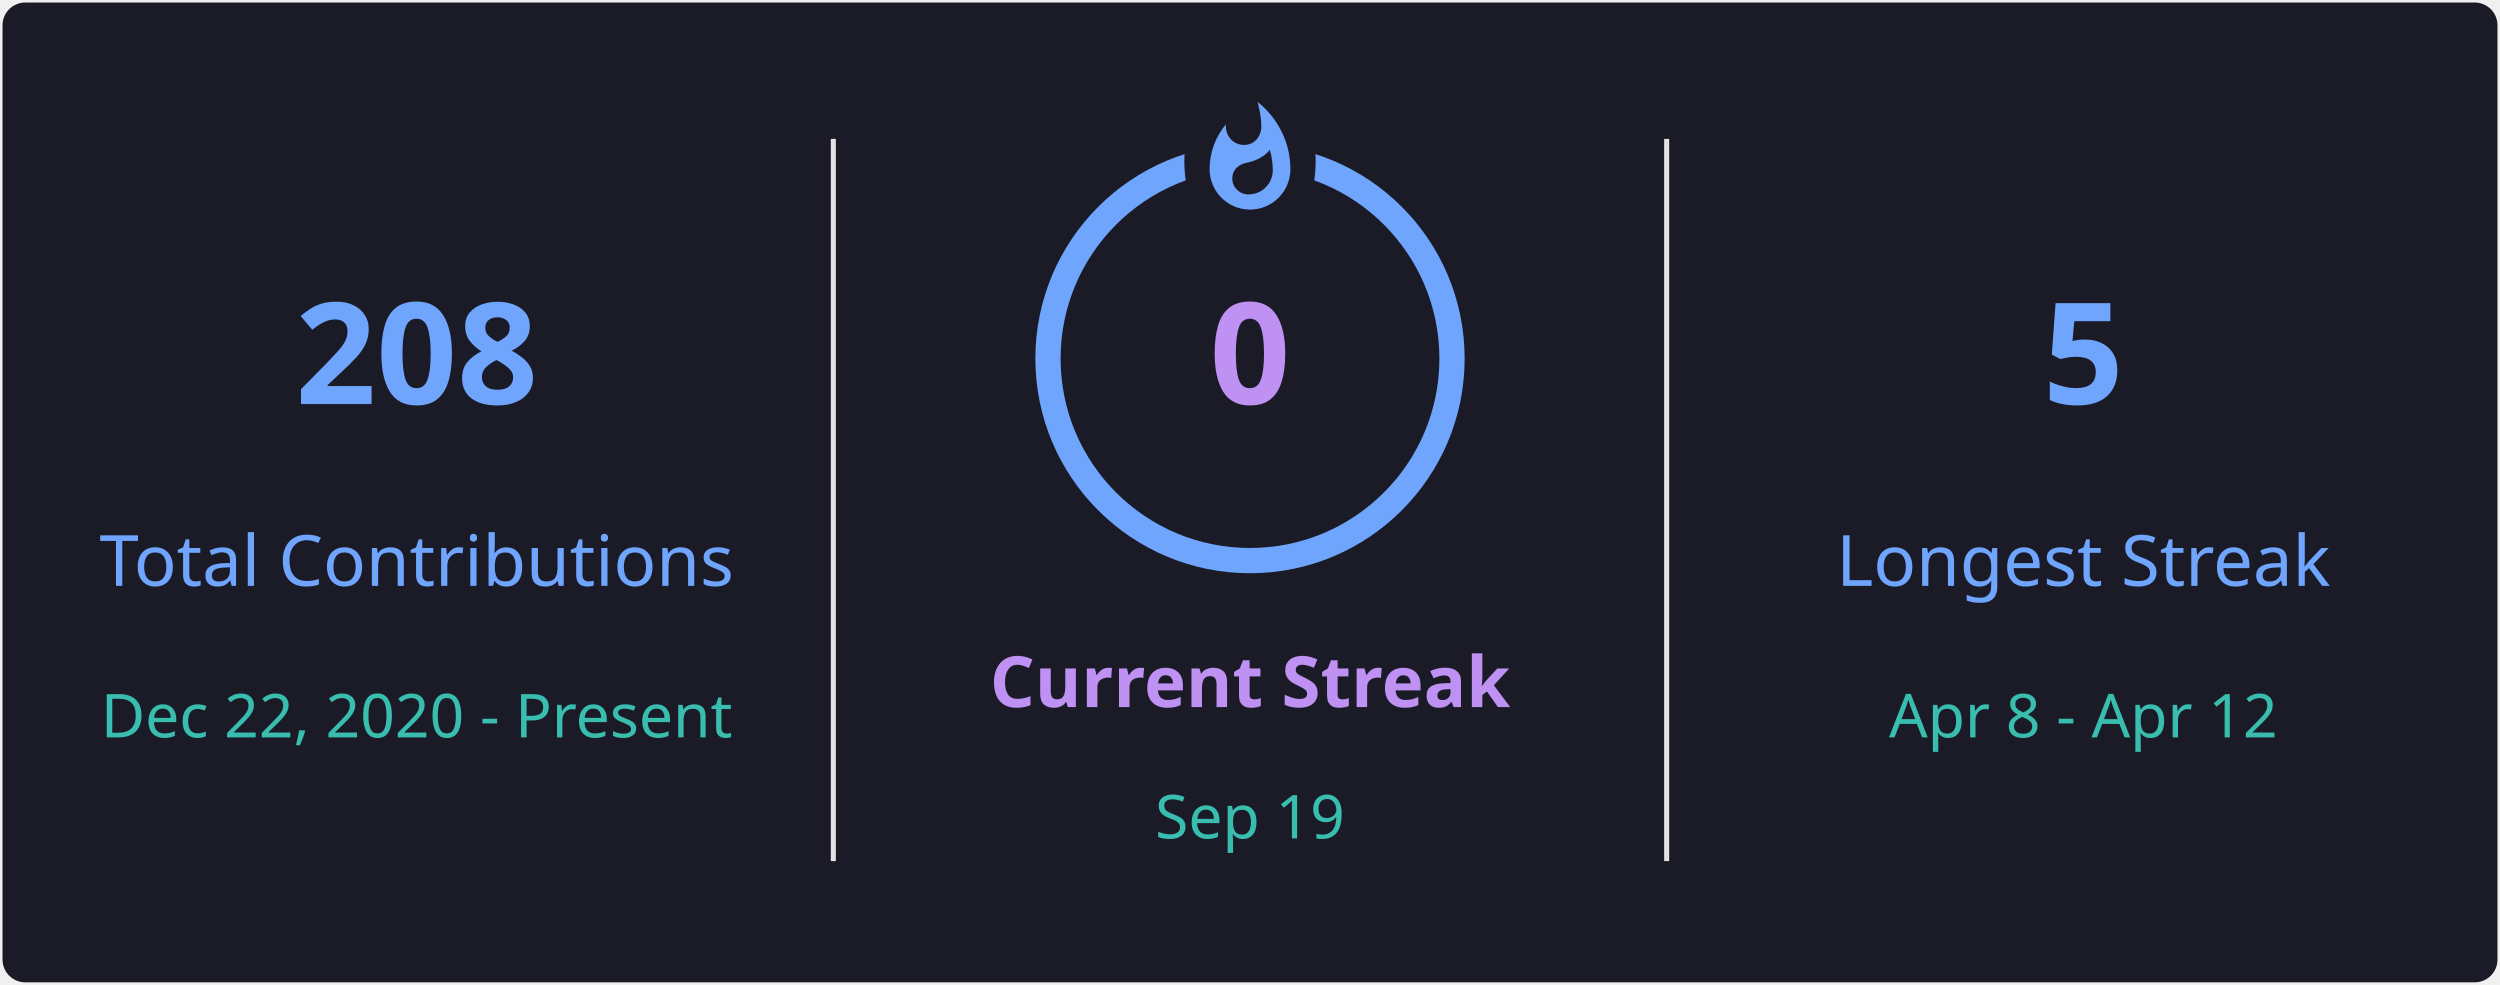
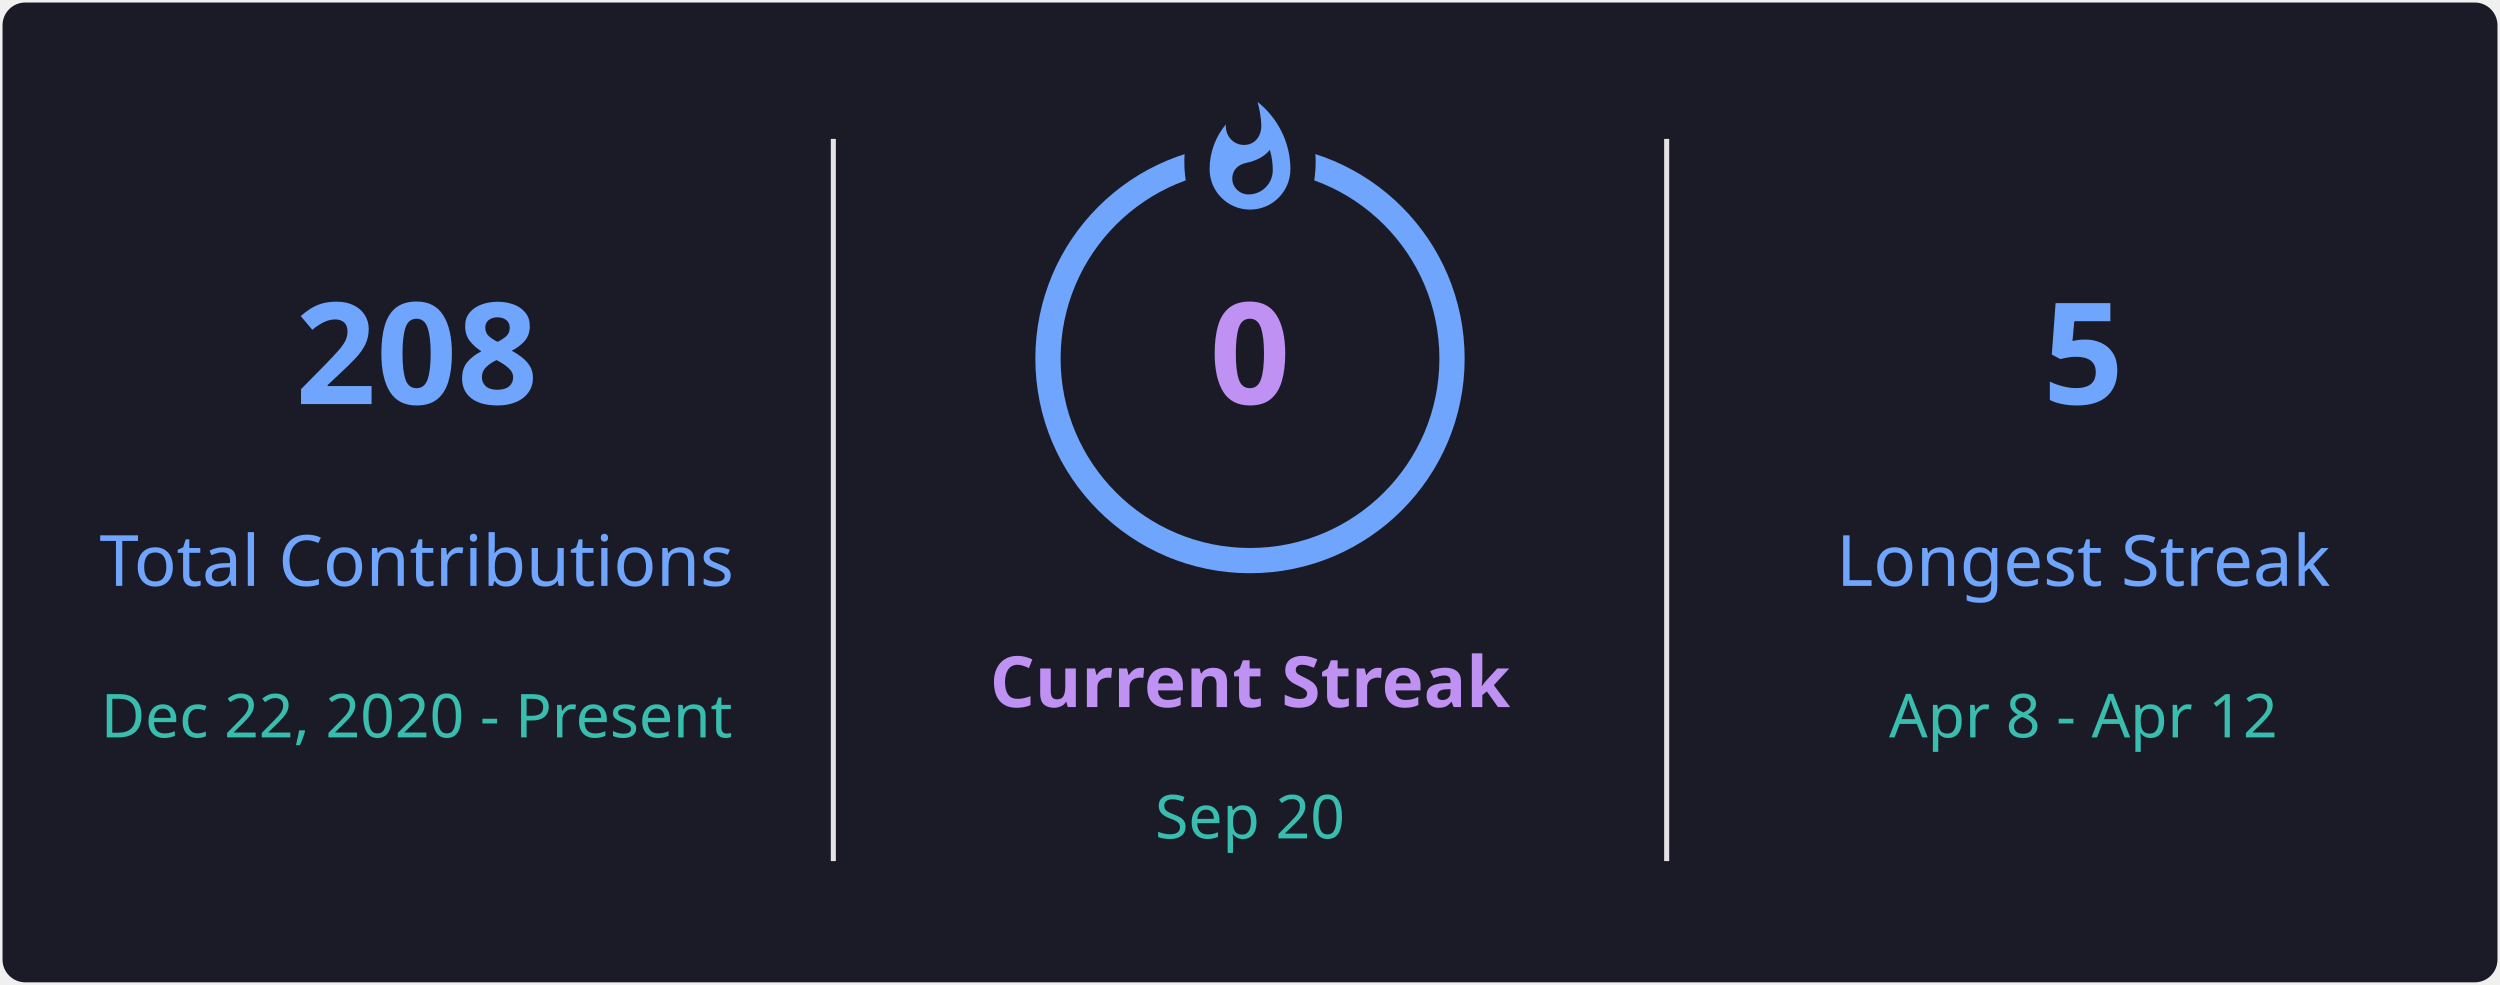
<svg xmlns="http://www.w3.org/2000/svg" style="isolation: isolate" viewBox="0 0 495 195" width="495px" height="195px" direction="ltr">
  <defs>
    <clipPath id="outer_rectangle">
      <rect width="495" height="195" rx="4.5" />
    </clipPath>
    <mask id="mask_out_ring_behind_fire">
      <rect width="495" height="195" fill="white" />
      <ellipse id="mask-ellipse" cx="247.5" cy="32" rx="13" ry="18" fill="black" />
    </mask>
  </defs>
  <g clip-path="url(#outer_rectangle)">
    <g style="isolation: isolate">
      <rect stroke="#000000" stroke-opacity="0" fill="#1A1B27" rx="4.5" x="0.5" y="0.5" width="494" height="194" />
    </g>
    <g style="isolation: isolate">
      <line x1="165" y1="28" x2="165" y2="170" vector-effect="non-scaling-stroke" stroke-width="1" stroke="#E4E2E2" stroke-linejoin="miter" stroke-linecap="square" stroke-miterlimit="3" />
      <line x1="330" y1="28" x2="330" y2="170" vector-effect="non-scaling-stroke" stroke-width="1" stroke="#E4E2E2" stroke-linejoin="miter" stroke-linecap="square" stroke-miterlimit="3" />
    </g>
    <g style="isolation: isolate">
      <g transform="translate(82.5, 48)">
        <text x="0" y="32" stroke-width="0" text-anchor="middle" fill="#70A5FD" stroke="none" font-family="&quot;Segoe UI&quot;, Ubuntu, sans-serif" font-weight="700" font-size="28px" font-style="normal" style="opacity: 1; opacity: 1;">
                        208
                    </text>
      </g>
      <g transform="translate(82.5, 84)">
        <text x="0" y="32" stroke-width="0" text-anchor="middle" fill="#70A5FD" stroke="none" font-family="&quot;Segoe UI&quot;, Ubuntu, sans-serif" font-weight="400" font-size="14px" font-style="normal" style="opacity: 1; opacity: 1;">
                        Total Contributions
                    </text>
      </g>
      <g transform="translate(82.5, 114)">
        <text x="0" y="32" stroke-width="0" text-anchor="middle" fill="#38BDAE" stroke="none" font-family="&quot;Segoe UI&quot;, Ubuntu, sans-serif" font-weight="400" font-size="12px" font-style="normal" style="opacity: 1; opacity: 1;">
                        Dec 22, 2020 - Present
                    </text>
      </g>
    </g>
    <g style="isolation: isolate">
      <g transform="translate(247.5, 108)">
        <text x="0" y="32" stroke-width="0" text-anchor="middle" fill="#BF91F3" stroke="none" font-family="&quot;Segoe UI&quot;, Ubuntu, sans-serif" font-weight="700" font-size="14px" font-style="normal" style="opacity: 1; opacity: 1;">
                        Current Streak
                    </text>
      </g>
      <g transform="translate(247.5, 145)">
        <text x="0" y="21" stroke-width="0" text-anchor="middle" fill="#38BDAE" stroke="none" font-family="&quot;Segoe UI&quot;, Ubuntu, sans-serif" font-weight="400" font-size="12px" font-style="normal" style="opacity: 1; opacity: 1;">
-                         Sep 19
+                         Sep 20
                    </text>
      </g>
      <g mask="url(#mask_out_ring_behind_fire)">
        <circle cx="247.5" cy="71" r="40" fill="none" stroke="#70A5FD" stroke-width="5" style="opacity: 1; opacity: 1;" />
      </g>
      <g transform="translate(247.5, 19.5)" stroke-opacity="0" style="opacity: 1; opacity: 1;">
        <path d="M -12 -0.5 L 15 -0.5 L 15 23.5 L -12 23.5 L -12 -0.5 Z" fill="none" />
        <path d="M 1.5 0.67 C 1.5 0.67 2.24 3.32 2.24 5.47 C 2.24 7.53 0.89 9.2 -1.17 9.2 C -3.23 9.2 -4.79 7.53 -4.79 5.47 L -4.76 5.11 C -6.78 7.51 -8 10.62 -8 13.99 C -8 18.41 -4.42 22 0 22 C 4.42 22 8 18.41 8 13.99 C 8 8.6 5.41 3.79 1.5 0.67 Z M -0.29 19 C -2.07 19 -3.51 17.6 -3.51 15.86 C -3.51 14.24 -2.46 13.1 -0.7 12.74 C 1.07 12.38 2.9 11.53 3.92 10.16 C 4.31 11.45 4.51 12.81 4.51 14.2 C 4.51 16.85 2.36 19 -0.29 19 Z" fill="#70A5FD" stroke-opacity="0" />
      </g>
      <g transform="translate(247.5, 48)">
        <text x="0" y="32" stroke-width="0" text-anchor="middle" fill="#BF91F3" stroke="none" font-family="&quot;Segoe UI&quot;, Ubuntu, sans-serif" font-weight="700" font-size="28px" font-style="normal" style="font-size: 28px;">
                        0
                    </text>
      </g>
    </g>
    <g style="isolation: isolate">
      <g transform="translate(412.5, 48)">
        <text x="0" y="32" stroke-width="0" text-anchor="middle" fill="#70A5FD" stroke="none" font-family="&quot;Segoe UI&quot;, Ubuntu, sans-serif" font-weight="700" font-size="28px" font-style="normal" style="opacity: 1; opacity: 1;">
                        5
                    </text>
      </g>
      <g transform="translate(412.5, 84)">
        <text x="0" y="32" stroke-width="0" text-anchor="middle" fill="#70A5FD" stroke="none" font-family="&quot;Segoe UI&quot;, Ubuntu, sans-serif" font-weight="400" font-size="14px" font-style="normal" style="opacity: 1; opacity: 1;">
                        Longest Streak
                    </text>
      </g>
      <g transform="translate(412.5, 114)">
        <text x="0" y="32" stroke-width="0" text-anchor="middle" fill="#38BDAE" stroke="none" font-family="&quot;Segoe UI&quot;, Ubuntu, sans-serif" font-weight="400" font-size="12px" font-style="normal" style="opacity: 1; opacity: 1;">
                        Apr 8 - Apr 12
                    </text>
      </g>
    </g>
  </g>
</svg>
